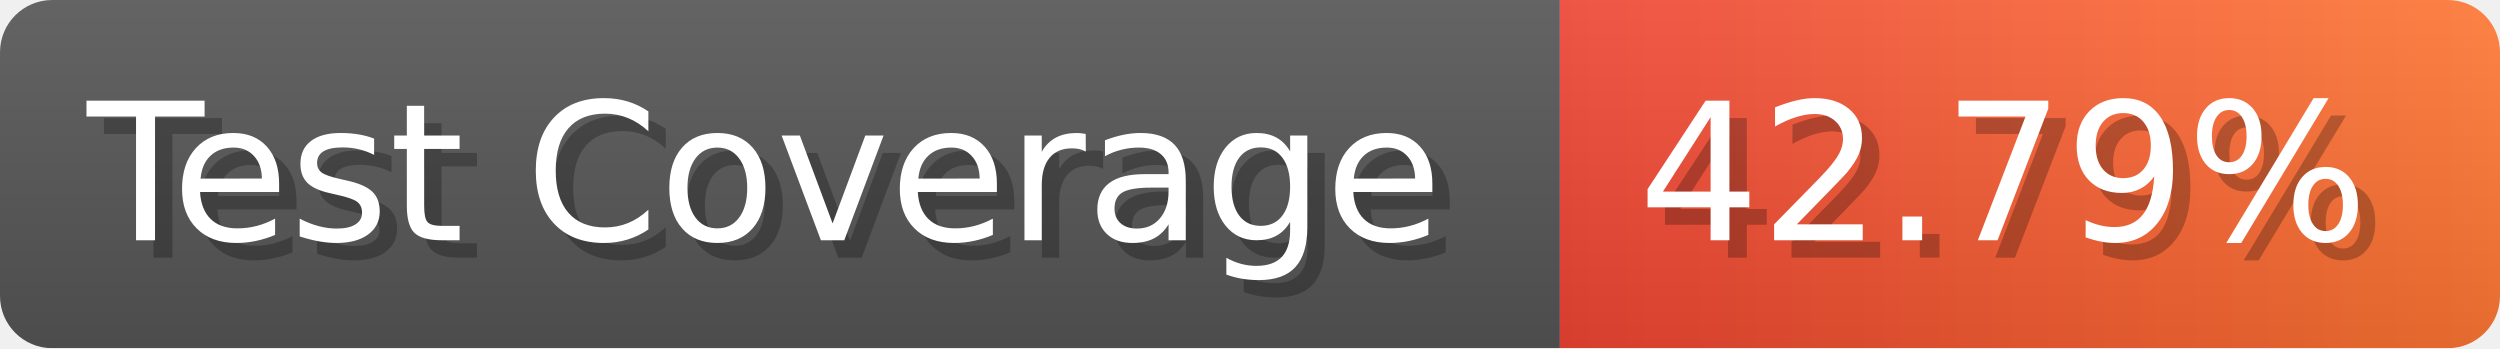
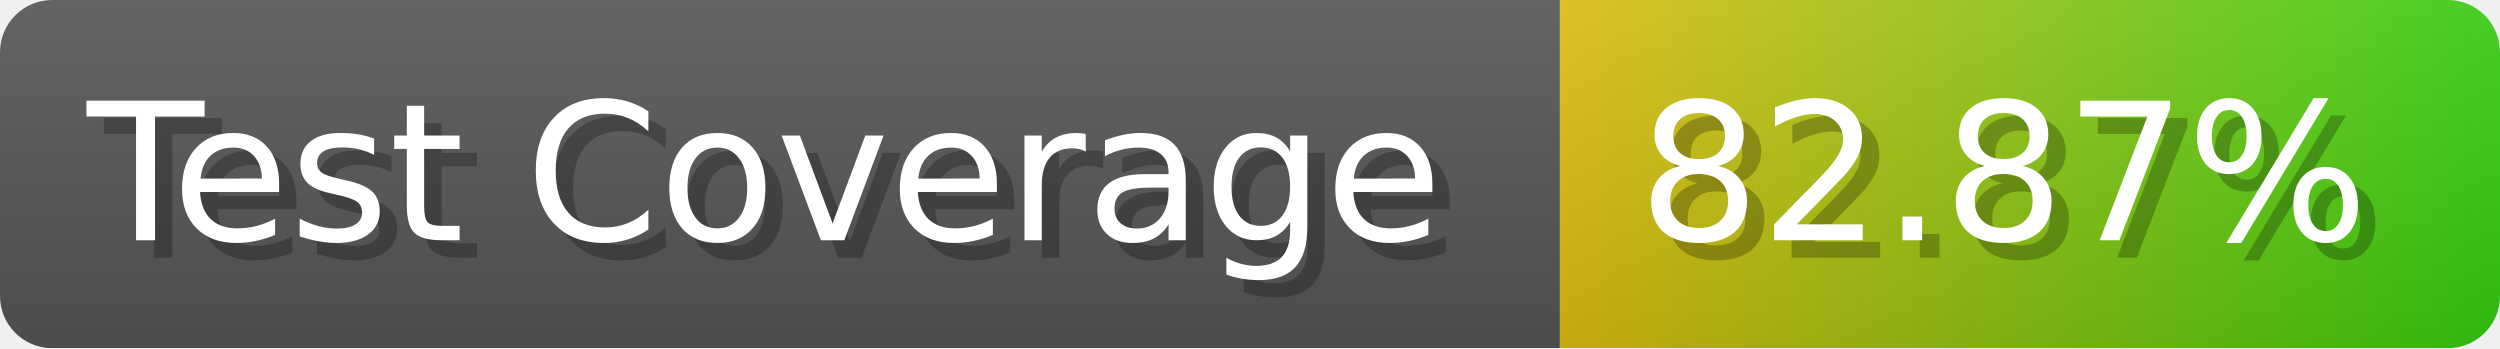
- <svg xmlns="http://www.w3.org/2000/svg" width="143.6" height="20" viewBox="0 0 1436 200" role="img" aria-label="Test Coverage: 42.79%">
+ <svg xmlns="http://www.w3.org/2000/svg" width="143.6" height="20" viewBox="0 0 1436 200" role="img" aria-label="Test Coverage: 82.87%">
  <linearGradient id="a" x2="0" y2="100%">
    <stop offset="0" stop-opacity=".1" stop-color="#EEE" />
    <stop offset="1" stop-opacity=".1" />
  </linearGradient>
  <mask id="m">
    <rect width="1436" height="200" rx="30" fill="#FFF" />
  </mask>
  <g mask="url(#m)">
    <rect width="896" height="200" fill="#555" />
    <rect width="540" height="200" fill="url(#x)" x="896" />
    <rect width="1436" height="200" fill="url(#a)" />
  </g>
  <g aria-hidden="true" fill="#fff" text-anchor="start" font-family="Verdana,DejaVu Sans,sans-serif" font-size="110">
    <text x="60" y="148" textLength="796" fill="#000" opacity="0.25">Test Coverage</text>
    <text x="50" y="138" textLength="796">Test Coverage</text>
-     <text x="951" y="148" textLength="440" fill="#000" opacity="0.25">42.79%</text>
-     <text x="941" y="138" textLength="440">42.79%</text>
+     <text x="951" y="148" textLength="440" fill="#000" opacity="0.25">82.87%</text>
+     <text x="941" y="138" textLength="440">82.87%</text>
  </g>
  <linearGradient id="x" x1="0%" y1="0%" x2="100%" y2="0%">
-     <stop offset="0%" style="stop-color:#E43" />
-     <stop offset="100%" style="stop-color:#F73" />
+     <stop offset="0%" style="stop-color:#DB1" />
+     <stop offset="100%" style="stop-color:#3C1" />
  </linearGradient>
</svg>
